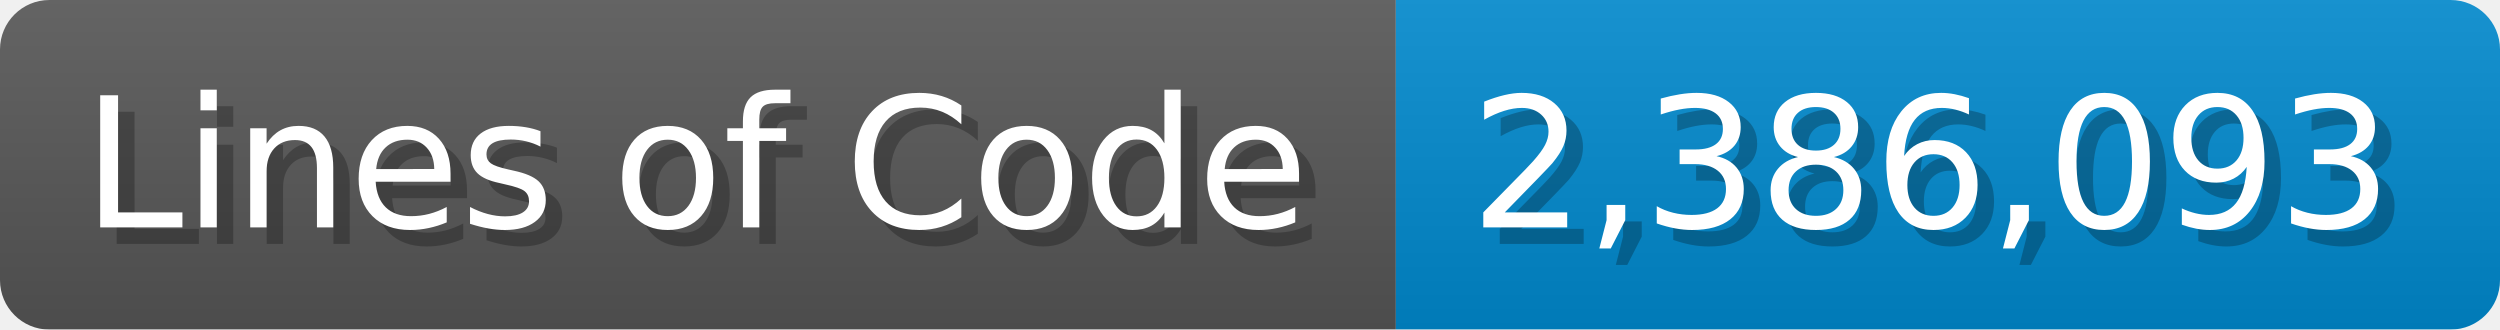
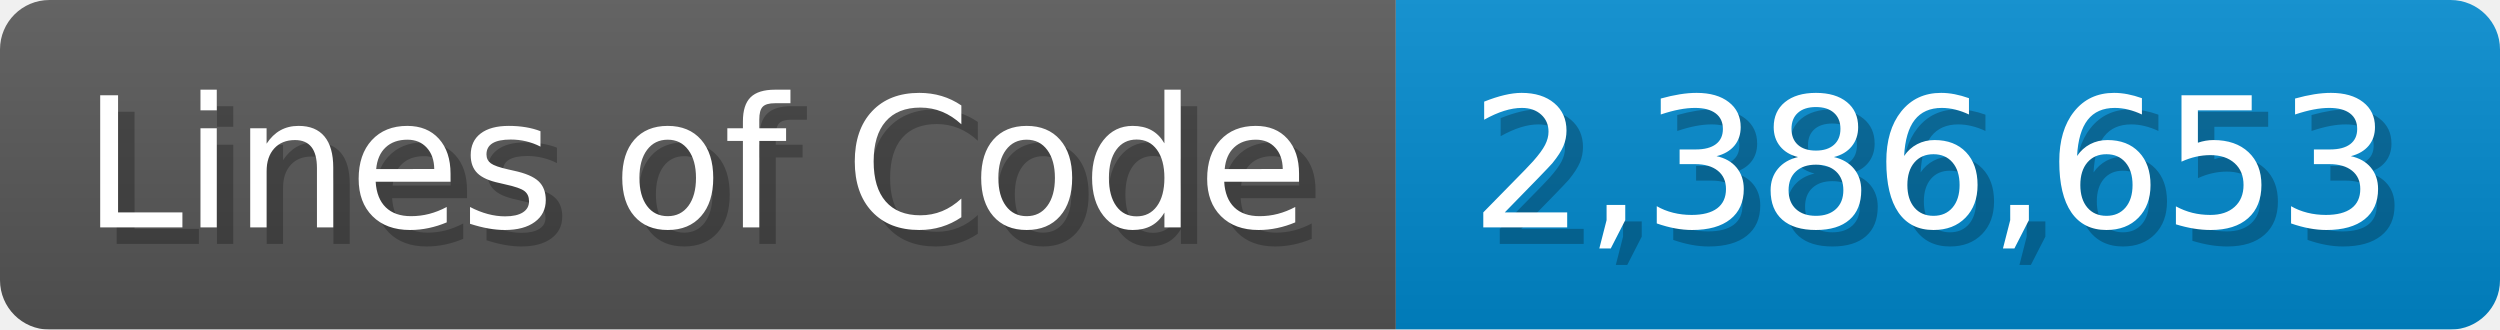
<svg xmlns="http://www.w3.org/2000/svg" width="151.7" height="20" viewBox="0 0 1517 200">
  <linearGradient id="a" x2="0" y2="100%">
    <stop offset="0" stop-opacity=".1" stop-color="#EEE" />
    <stop offset="1" stop-opacity=".1" />
  </linearGradient>
  <mask id="m">
    <rect width="1517" height="200" rx="30" fill="#FFF" />
  </mask>
  <g mask="url(#m)">
    <rect width="847" height="200" fill="#555" />
    <rect width="670" height="200" fill="#08C" x="847" />
    <rect width="1517" height="200" fill="url(#a)" />
  </g>
  <g fill="#fff" text-anchor="start" font-family="Verdana,DejaVu Sans,sans-serif" font-size="110">
    <text x="60" y="148" textLength="747" fill="#000" opacity="0.25">Lines of Code</text>
    <text x="50" y="138" textLength="747">Lines of Code</text>
-     <text x="902" y="148" textLength="570" fill="#000" opacity="0.25">2,386,093</text>
-     <text x="892" y="138" textLength="570">2,386,093</text>
+     <text x="902" y="148" textLength="570" fill="#000" opacity="0.25">2,386,653</text>
+     <text x="892" y="138" textLength="570">2,386,653</text>
  </g>
</svg>
